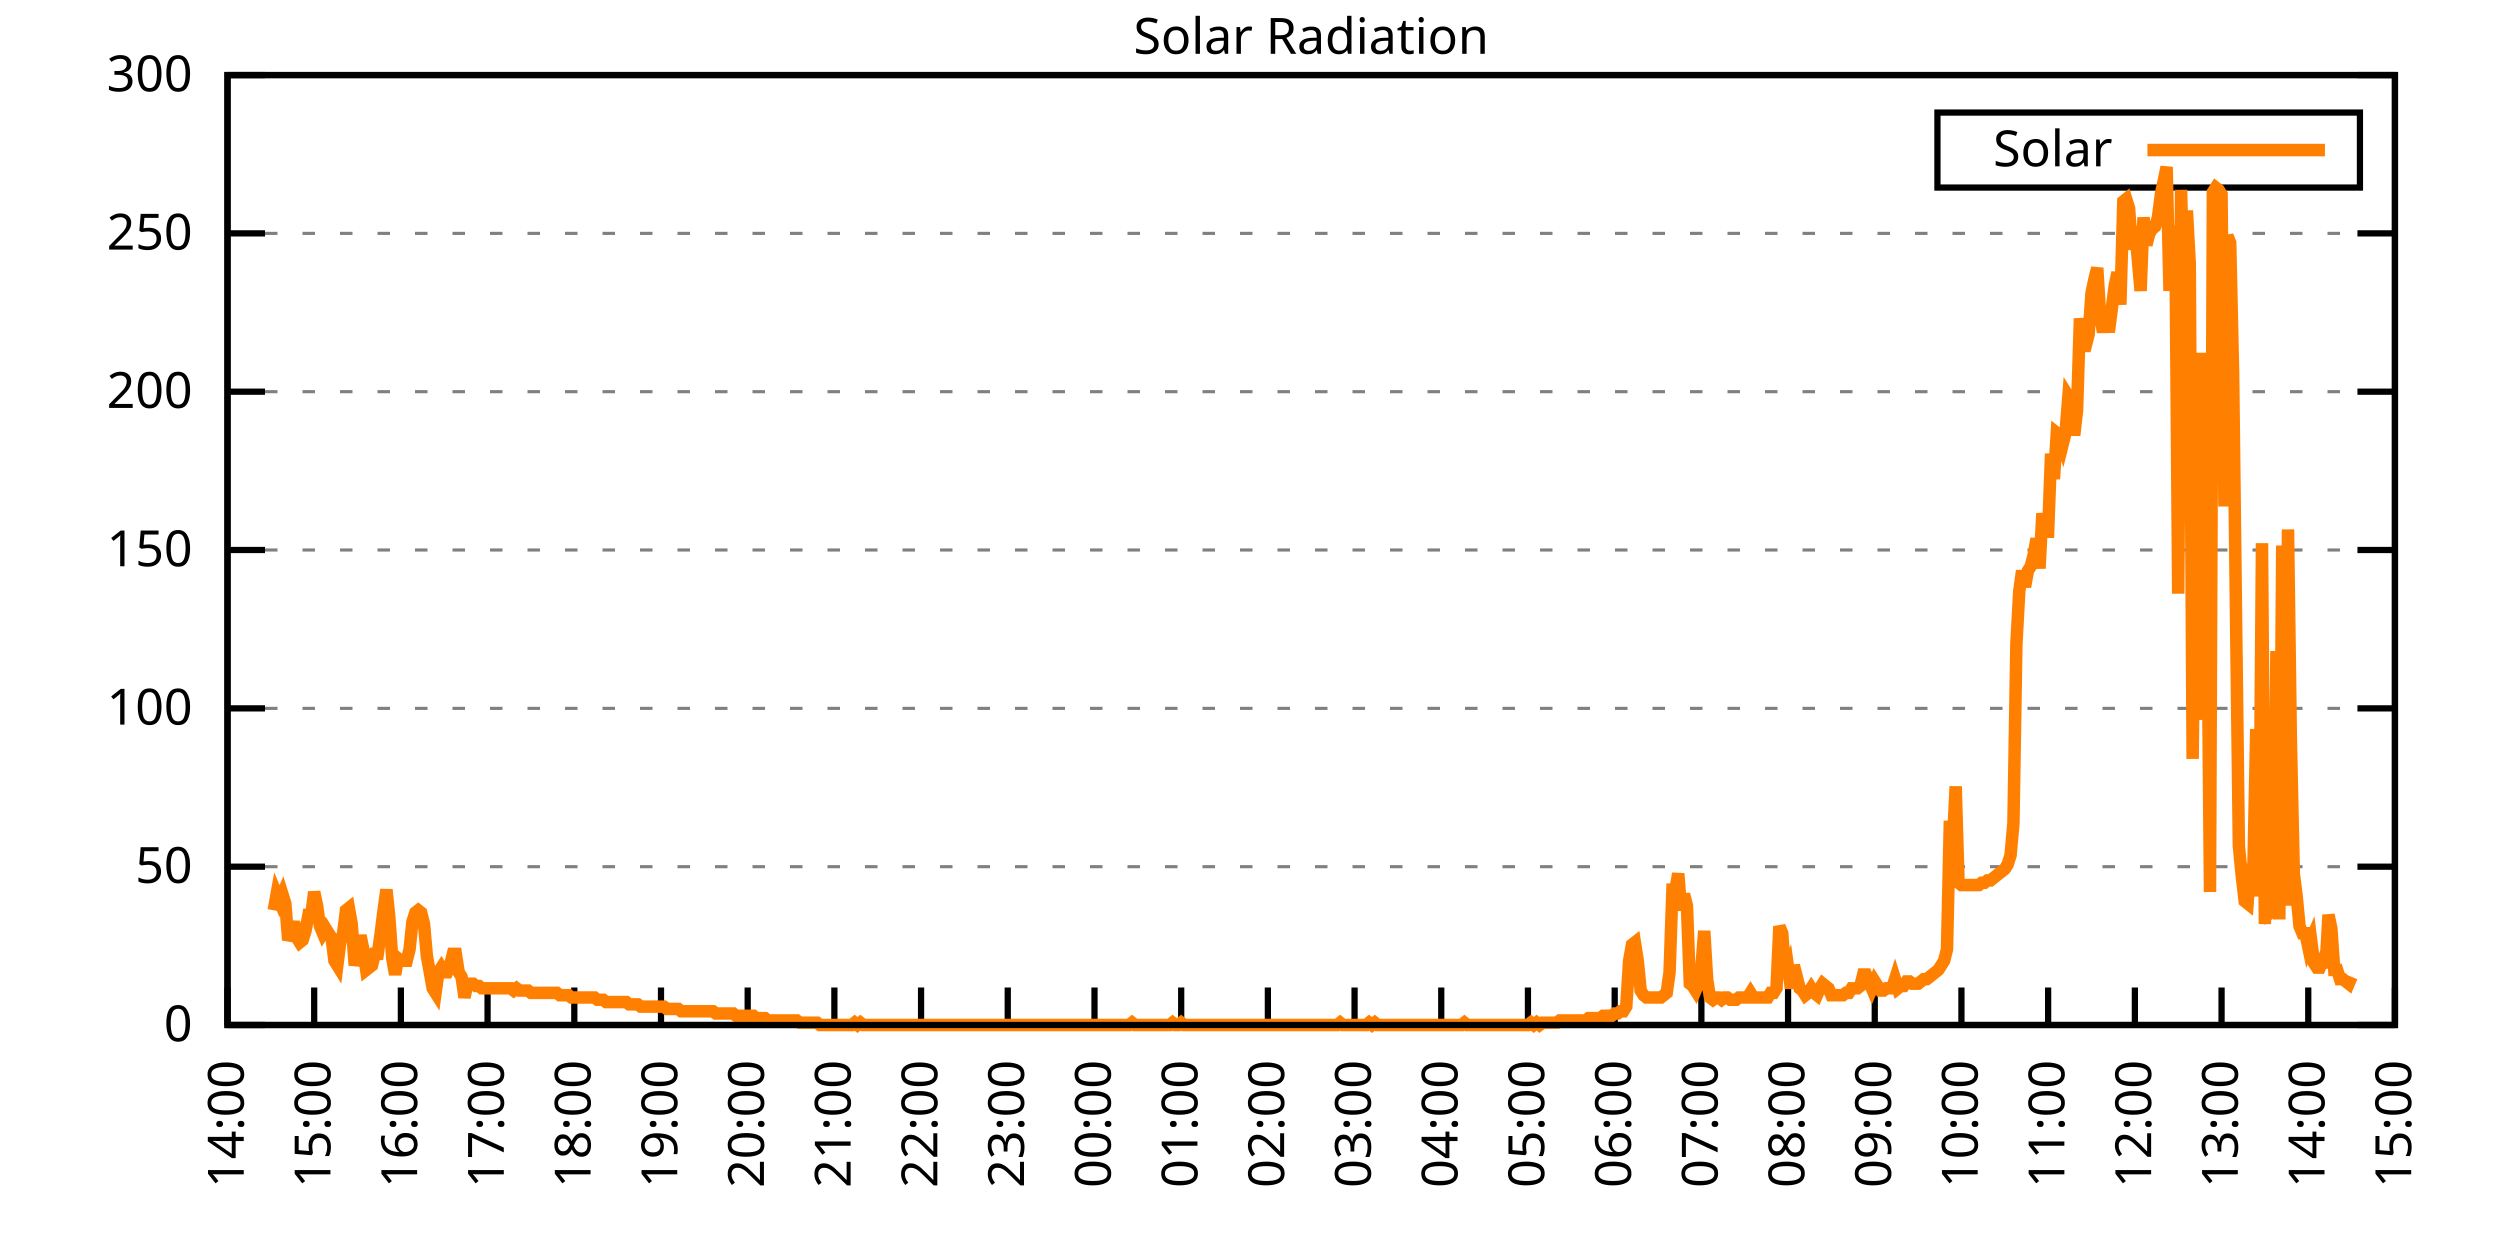
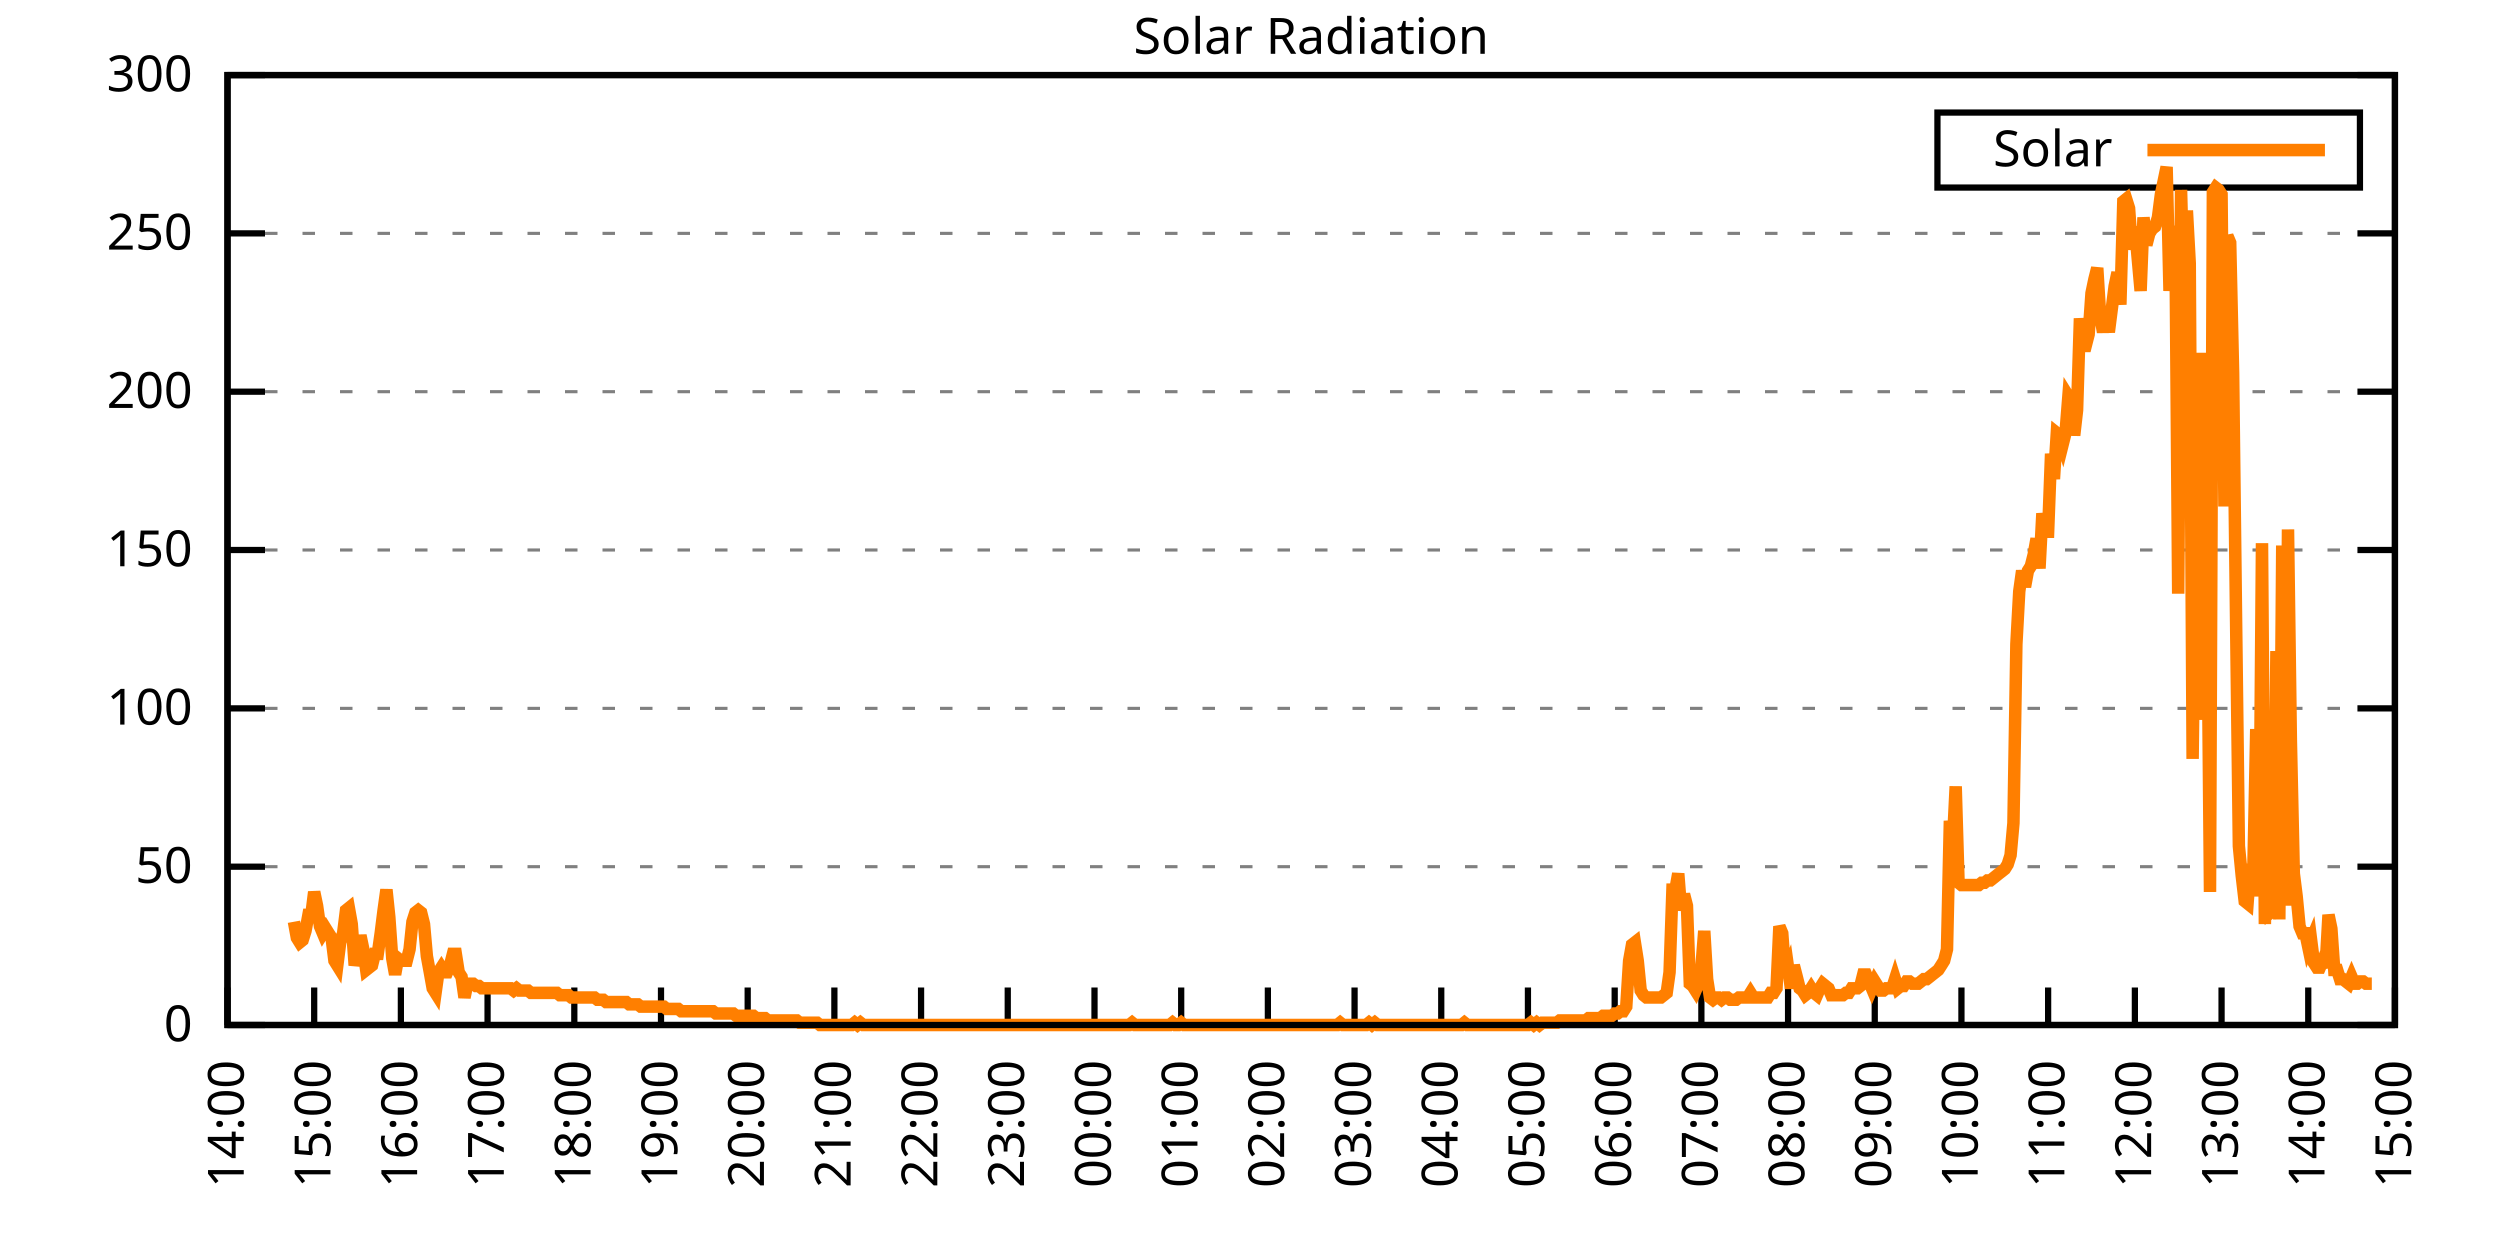
<svg xmlns="http://www.w3.org/2000/svg" xmlns:xlink="http://www.w3.org/1999/xlink" width="400" height="200" viewBox="0 0 400 200">
  <g id="gnuplot_canvas">
    <rect x="0" y="0" width="400" height="200" fill="none" />
    <defs>
      <circle id="gpDot" r="0.5" stroke-width="0.5" stroke="currentColor" />
      <path id="gpPt0" stroke-width="0.333" stroke="currentColor" d="M-1,0 h2 M0,-1 v2" />
      <path id="gpPt1" stroke-width="0.333" stroke="currentColor" d="M-1,-1 L1,1 M1,-1 L-1,1" />
      <path id="gpPt2" stroke-width="0.333" stroke="currentColor" d="M-1,0 L1,0 M0,-1 L0,1 M-1,-1 L1,1 M-1,1 L1,-1" />
      <rect id="gpPt3" stroke-width="0.333" stroke="currentColor" x="-1" y="-1" width="2" height="2" />
      <rect id="gpPt4" stroke-width="0.333" stroke="currentColor" fill="currentColor" x="-1" y="-1" width="2" height="2" />
      <circle id="gpPt5" stroke-width="0.333" stroke="currentColor" cx="0" cy="0" r="1" />
      <use xlink:href="#gpPt5" id="gpPt6" fill="currentColor" stroke="none" />
      <path id="gpPt7" stroke-width="0.333" stroke="currentColor" d="M0,-1.33 L-1.33,0.67 L1.33,0.67 z" />
      <use xlink:href="#gpPt7" id="gpPt8" fill="currentColor" stroke="none" />
      <use xlink:href="#gpPt7" id="gpPt9" stroke="currentColor" transform="rotate(180)" />
      <use xlink:href="#gpPt9" id="gpPt10" fill="currentColor" stroke="none" />
      <use xlink:href="#gpPt3" id="gpPt11" stroke="currentColor" transform="rotate(45)" />
      <use xlink:href="#gpPt11" id="gpPt12" fill="currentColor" stroke="none" />
      <path id="gpPt13" stroke-width="0.333" stroke="currentColor" d="M0,1.330 L1.265,0.411 L0.782,-1.067 L-0.782,-1.076 L-1.265,0.411 z" />
      <use xlink:href="#gpPt13" id="gpPt14" fill="currentColor" stroke="none" />
      <filter id="textbox" filterUnits="objectBoundingBox" x="0" y="0" height="1" width="1">
        <feFlood flood-color="white" flood-opacity="1" result="bgnd" />
        <feComposite in="SourceGraphic" in2="bgnd" operator="atop" />
      </filter>
      <filter id="greybox" filterUnits="objectBoundingBox" x="0" y="0" height="1" width="1">
        <feFlood flood-color="lightgrey" flood-opacity="1" result="grey" />
        <feComposite in="SourceGraphic" in2="grey" operator="atop" />
      </filter>
    </defs>
    <g fill="none" color="white" stroke="currentColor" stroke-width="1.00" stroke-linecap="butt" stroke-linejoin="miter">
</g>
    <g fill="none" color="black" stroke="currentColor" stroke-width="1.00" stroke-linecap="butt" stroke-linejoin="miter">
      <g stroke="none" shape-rendering="crispEdges">
        <polygon fill="rgb(255, 255, 255)" points="36.40,164.00 383.18,164.00 383.18,12.02 36.40,12.02 " />
      </g>
    </g>
    <g fill="none" color="black" stroke="currentColor" stroke-width="1.00" stroke-linecap="butt" stroke-linejoin="miter">
</g>
    <g fill="none" color="black" stroke="black" stroke-width="0.50" stroke-linecap="butt" stroke-linejoin="miter">
</g>
    <g fill="none" color="gray" stroke="currentColor" stroke-width="0.50" stroke-linecap="butt" stroke-linejoin="miter">
      <path stroke="gray" stroke-dasharray="2,4" class="gridline" d="M36.40,164.00 L383.19,164.00  " />
    </g>
    <g fill="none" color="gray" stroke="gray" stroke-width="1.00" stroke-linecap="butt" stroke-linejoin="miter">
</g>
    <g fill="none" color="black" stroke="currentColor" stroke-width="1.00" stroke-linecap="butt" stroke-linejoin="miter">
      <path stroke="black" d="M36.40,164.00 L42.40,164.00 M383.19,164.00 L377.19,164.00  " />
      <g transform="translate(30.80,166.60)" stroke="none" fill="black" font-family="Sans" font-size="8.00" text-anchor="end">
        <text>
          <tspan font-family="Sans"> 0</tspan>
        </text>
      </g>
    </g>
    <g fill="none" color="black" stroke="currentColor" stroke-width="1.00" stroke-linecap="butt" stroke-linejoin="miter">
</g>
    <g fill="none" color="black" stroke="black" stroke-width="0.50" stroke-linecap="butt" stroke-linejoin="miter">
</g>
    <g fill="none" color="gray" stroke="currentColor" stroke-width="0.50" stroke-linecap="butt" stroke-linejoin="miter">
      <path stroke="gray" stroke-dasharray="2,4" class="gridline" d="M36.40,138.67 L383.19,138.67  " />
    </g>
    <g fill="none" color="gray" stroke="gray" stroke-width="1.00" stroke-linecap="butt" stroke-linejoin="miter">
</g>
    <g fill="none" color="black" stroke="currentColor" stroke-width="1.00" stroke-linecap="butt" stroke-linejoin="miter">
      <path stroke="black" d="M36.40,138.67 L42.40,138.67 M383.19,138.67 L377.19,138.67  " />
      <g transform="translate(30.80,141.27)" stroke="none" fill="black" font-family="Sans" font-size="8.00" text-anchor="end">
        <text>
          <tspan font-family="Sans"> 50</tspan>
        </text>
      </g>
    </g>
    <g fill="none" color="black" stroke="currentColor" stroke-width="1.00" stroke-linecap="butt" stroke-linejoin="miter">
</g>
    <g fill="none" color="black" stroke="black" stroke-width="0.50" stroke-linecap="butt" stroke-linejoin="miter">
</g>
    <g fill="none" color="gray" stroke="currentColor" stroke-width="0.50" stroke-linecap="butt" stroke-linejoin="miter">
      <path stroke="gray" stroke-dasharray="2,4" class="gridline" d="M36.40,113.34 L383.19,113.34  " />
    </g>
    <g fill="none" color="gray" stroke="gray" stroke-width="1.00" stroke-linecap="butt" stroke-linejoin="miter">
</g>
    <g fill="none" color="black" stroke="currentColor" stroke-width="1.00" stroke-linecap="butt" stroke-linejoin="miter">
      <path stroke="black" d="M36.40,113.34 L42.40,113.34 M383.19,113.34 L377.19,113.34  " />
      <g transform="translate(30.80,115.94)" stroke="none" fill="black" font-family="Sans" font-size="8.00" text-anchor="end">
        <text>
          <tspan font-family="Sans"> 100</tspan>
        </text>
      </g>
    </g>
    <g fill="none" color="black" stroke="currentColor" stroke-width="1.00" stroke-linecap="butt" stroke-linejoin="miter">
</g>
    <g fill="none" color="black" stroke="black" stroke-width="0.50" stroke-linecap="butt" stroke-linejoin="miter">
</g>
    <g fill="none" color="gray" stroke="currentColor" stroke-width="0.50" stroke-linecap="butt" stroke-linejoin="miter">
      <path stroke="gray" stroke-dasharray="2,4" class="gridline" d="M36.40,88.00 L383.19,88.00  " />
    </g>
    <g fill="none" color="gray" stroke="gray" stroke-width="1.00" stroke-linecap="butt" stroke-linejoin="miter">
</g>
    <g fill="none" color="black" stroke="currentColor" stroke-width="1.00" stroke-linecap="butt" stroke-linejoin="miter">
      <path stroke="black" d="M36.40,88.00 L42.40,88.00 M383.19,88.00 L377.19,88.00  " />
      <g transform="translate(30.80,90.60)" stroke="none" fill="black" font-family="Sans" font-size="8.00" text-anchor="end">
        <text>
          <tspan font-family="Sans"> 150</tspan>
        </text>
      </g>
    </g>
    <g fill="none" color="black" stroke="currentColor" stroke-width="1.00" stroke-linecap="butt" stroke-linejoin="miter">
</g>
    <g fill="none" color="black" stroke="black" stroke-width="0.50" stroke-linecap="butt" stroke-linejoin="miter">
</g>
    <g fill="none" color="gray" stroke="currentColor" stroke-width="0.50" stroke-linecap="butt" stroke-linejoin="miter">
      <path stroke="gray" stroke-dasharray="2,4" class="gridline" d="M36.40,62.67 L383.19,62.67  " />
    </g>
    <g fill="none" color="gray" stroke="gray" stroke-width="1.00" stroke-linecap="butt" stroke-linejoin="miter">
</g>
    <g fill="none" color="black" stroke="currentColor" stroke-width="1.00" stroke-linecap="butt" stroke-linejoin="miter">
      <path stroke="black" d="M36.40,62.67 L42.40,62.67 M383.19,62.67 L377.19,62.67  " />
      <g transform="translate(30.80,65.27)" stroke="none" fill="black" font-family="Sans" font-size="8.00" text-anchor="end">
        <text>
          <tspan font-family="Sans"> 200</tspan>
        </text>
      </g>
    </g>
    <g fill="none" color="black" stroke="currentColor" stroke-width="1.00" stroke-linecap="butt" stroke-linejoin="miter">
</g>
    <g fill="none" color="black" stroke="black" stroke-width="0.50" stroke-linecap="butt" stroke-linejoin="miter">
</g>
    <g fill="none" color="gray" stroke="currentColor" stroke-width="0.50" stroke-linecap="butt" stroke-linejoin="miter">
      <path stroke="gray" stroke-dasharray="2,4" class="gridline" d="M36.40,37.34 L383.19,37.34  " />
    </g>
    <g fill="none" color="gray" stroke="gray" stroke-width="1.00" stroke-linecap="butt" stroke-linejoin="miter">
</g>
    <g fill="none" color="black" stroke="currentColor" stroke-width="1.00" stroke-linecap="butt" stroke-linejoin="miter">
      <path stroke="black" d="M36.40,37.34 L42.40,37.34 M383.19,37.34 L377.19,37.34  " />
      <g transform="translate(30.80,39.94)" stroke="none" fill="black" font-family="Sans" font-size="8.00" text-anchor="end">
        <text>
          <tspan font-family="Sans"> 250</tspan>
        </text>
      </g>
    </g>
    <g fill="none" color="black" stroke="currentColor" stroke-width="1.00" stroke-linecap="butt" stroke-linejoin="miter">
</g>
    <g fill="none" color="black" stroke="black" stroke-width="0.50" stroke-linecap="butt" stroke-linejoin="miter">
</g>
    <g fill="none" color="gray" stroke="currentColor" stroke-width="0.50" stroke-linecap="butt" stroke-linejoin="miter">
      <path stroke="gray" stroke-dasharray="2,4" class="gridline" d="M36.40,12.01 L383.19,12.01  " />
    </g>
    <g fill="none" color="gray" stroke="gray" stroke-width="1.00" stroke-linecap="butt" stroke-linejoin="miter">
</g>
    <g fill="none" color="black" stroke="currentColor" stroke-width="1.00" stroke-linecap="butt" stroke-linejoin="miter">
      <path stroke="black" d="M36.40,12.01 L42.40,12.01 M383.19,12.01 L377.19,12.01  " />
      <g transform="translate(30.80,14.61)" stroke="none" fill="black" font-family="Sans" font-size="8.00" text-anchor="end">
        <text>
          <tspan font-family="Sans"> 300</tspan>
        </text>
      </g>
    </g>
    <g fill="none" color="black" stroke="currentColor" stroke-width="1.00" stroke-linecap="butt" stroke-linejoin="miter">
      <path stroke="black" d="M36.40,164.00 L36.40,158.00  " />
      <g transform="translate(39.00,169.60) rotate(270.00)" stroke="none" fill="black" font-family="Sans" font-size="8.00" text-anchor="end">
        <text>
          <tspan font-family="Sans">14:00</tspan>
        </text>
      </g>
    </g>
    <g fill="none" color="black" stroke="currentColor" stroke-width="1.00" stroke-linecap="butt" stroke-linejoin="miter">
      <path stroke="black" d="M50.27,164.00 L50.27,158.00  " />
      <g transform="translate(52.87,169.60) rotate(270.00)" stroke="none" fill="black" font-family="Sans" font-size="8.00" text-anchor="end">
        <text>
          <tspan font-family="Sans">15:00</tspan>
        </text>
      </g>
    </g>
    <g fill="none" color="black" stroke="currentColor" stroke-width="1.00" stroke-linecap="butt" stroke-linejoin="miter">
      <path stroke="black" d="M64.14,164.00 L64.14,158.00  " />
      <g transform="translate(66.74,169.60) rotate(270.00)" stroke="none" fill="black" font-family="Sans" font-size="8.00" text-anchor="end">
        <text>
          <tspan font-family="Sans">16:00</tspan>
        </text>
      </g>
    </g>
    <g fill="none" color="black" stroke="currentColor" stroke-width="1.00" stroke-linecap="butt" stroke-linejoin="miter">
      <path stroke="black" d="M78.01,164.00 L78.01,158.00  " />
      <g transform="translate(80.61,169.60) rotate(270.00)" stroke="none" fill="black" font-family="Sans" font-size="8.00" text-anchor="end">
        <text>
          <tspan font-family="Sans">17:00</tspan>
        </text>
      </g>
    </g>
    <g fill="none" color="black" stroke="currentColor" stroke-width="1.00" stroke-linecap="butt" stroke-linejoin="miter">
      <path stroke="black" d="M91.89,164.00 L91.89,158.00  " />
      <g transform="translate(94.49,169.60) rotate(270.00)" stroke="none" fill="black" font-family="Sans" font-size="8.00" text-anchor="end">
        <text>
          <tspan font-family="Sans">18:00</tspan>
        </text>
      </g>
    </g>
    <g fill="none" color="black" stroke="currentColor" stroke-width="1.00" stroke-linecap="butt" stroke-linejoin="miter">
      <path stroke="black" d="M105.76,164.00 L105.76,158.00  " />
      <g transform="translate(108.36,169.60) rotate(270.00)" stroke="none" fill="black" font-family="Sans" font-size="8.00" text-anchor="end">
        <text>
          <tspan font-family="Sans">19:00</tspan>
        </text>
      </g>
    </g>
    <g fill="none" color="black" stroke="currentColor" stroke-width="1.00" stroke-linecap="butt" stroke-linejoin="miter">
      <path stroke="black" d="M119.63,164.00 L119.63,158.00  " />
      <g transform="translate(122.23,169.60) rotate(270.00)" stroke="none" fill="black" font-family="Sans" font-size="8.00" text-anchor="end">
        <text>
          <tspan font-family="Sans">20:00</tspan>
        </text>
      </g>
    </g>
    <g fill="none" color="black" stroke="currentColor" stroke-width="1.00" stroke-linecap="butt" stroke-linejoin="miter">
      <path stroke="black" d="M133.50,164.00 L133.50,158.00  " />
      <g transform="translate(136.10,169.60) rotate(270.00)" stroke="none" fill="black" font-family="Sans" font-size="8.00" text-anchor="end">
        <text>
          <tspan font-family="Sans">21:00</tspan>
        </text>
      </g>
    </g>
    <g fill="none" color="black" stroke="currentColor" stroke-width="1.00" stroke-linecap="butt" stroke-linejoin="miter">
      <path stroke="black" d="M147.37,164.00 L147.37,158.00  " />
      <g transform="translate(149.97,169.60) rotate(270.00)" stroke="none" fill="black" font-family="Sans" font-size="8.00" text-anchor="end">
        <text>
          <tspan font-family="Sans">22:00</tspan>
        </text>
      </g>
    </g>
    <g fill="none" color="black" stroke="currentColor" stroke-width="1.00" stroke-linecap="butt" stroke-linejoin="miter">
      <path stroke="black" d="M161.24,164.00 L161.24,158.00  " />
      <g transform="translate(163.84,169.60) rotate(270.00)" stroke="none" fill="black" font-family="Sans" font-size="8.00" text-anchor="end">
        <text>
          <tspan font-family="Sans">23:00</tspan>
        </text>
      </g>
    </g>
    <g fill="none" color="black" stroke="currentColor" stroke-width="1.00" stroke-linecap="butt" stroke-linejoin="miter">
      <path stroke="black" d="M175.12,164.00 L175.12,158.00  " />
      <g transform="translate(177.72,169.60) rotate(270.00)" stroke="none" fill="black" font-family="Sans" font-size="8.00" text-anchor="end">
        <text>
          <tspan font-family="Sans">00:00</tspan>
        </text>
      </g>
    </g>
    <g fill="none" color="black" stroke="currentColor" stroke-width="1.00" stroke-linecap="butt" stroke-linejoin="miter">
      <path stroke="black" d="M188.99,164.00 L188.99,158.00  " />
      <g transform="translate(191.59,169.60) rotate(270.00)" stroke="none" fill="black" font-family="Sans" font-size="8.00" text-anchor="end">
        <text>
          <tspan font-family="Sans">01:00</tspan>
        </text>
      </g>
    </g>
    <g fill="none" color="black" stroke="currentColor" stroke-width="1.00" stroke-linecap="butt" stroke-linejoin="miter">
      <path stroke="black" d="M202.86,164.00 L202.86,158.00  " />
      <g transform="translate(205.46,169.60) rotate(270.00)" stroke="none" fill="black" font-family="Sans" font-size="8.00" text-anchor="end">
        <text>
          <tspan font-family="Sans">02:00</tspan>
        </text>
      </g>
    </g>
    <g fill="none" color="black" stroke="currentColor" stroke-width="1.00" stroke-linecap="butt" stroke-linejoin="miter">
      <path stroke="black" d="M216.73,164.00 L216.73,158.00  " />
      <g transform="translate(219.33,169.60) rotate(270.00)" stroke="none" fill="black" font-family="Sans" font-size="8.00" text-anchor="end">
        <text>
          <tspan font-family="Sans">03:00</tspan>
        </text>
      </g>
    </g>
    <g fill="none" color="black" stroke="currentColor" stroke-width="1.00" stroke-linecap="butt" stroke-linejoin="miter">
      <path stroke="black" d="M230.60,164.00 L230.60,158.00  " />
      <g transform="translate(233.20,169.60) rotate(270.00)" stroke="none" fill="black" font-family="Sans" font-size="8.00" text-anchor="end">
        <text>
          <tspan font-family="Sans">04:00</tspan>
        </text>
      </g>
    </g>
    <g fill="none" color="black" stroke="currentColor" stroke-width="1.00" stroke-linecap="butt" stroke-linejoin="miter">
      <path stroke="black" d="M244.47,164.00 L244.47,158.00  " />
      <g transform="translate(247.07,169.60) rotate(270.00)" stroke="none" fill="black" font-family="Sans" font-size="8.00" text-anchor="end">
        <text>
          <tspan font-family="Sans">05:00</tspan>
        </text>
      </g>
    </g>
    <g fill="none" color="black" stroke="currentColor" stroke-width="1.00" stroke-linecap="butt" stroke-linejoin="miter">
      <path stroke="black" d="M258.35,164.00 L258.35,158.00  " />
      <g transform="translate(260.95,169.60) rotate(270.00)" stroke="none" fill="black" font-family="Sans" font-size="8.00" text-anchor="end">
        <text>
          <tspan font-family="Sans">06:00</tspan>
        </text>
      </g>
    </g>
    <g fill="none" color="black" stroke="currentColor" stroke-width="1.00" stroke-linecap="butt" stroke-linejoin="miter">
      <path stroke="black" d="M272.22,164.00 L272.22,158.00  " />
      <g transform="translate(274.82,169.60) rotate(270.00)" stroke="none" fill="black" font-family="Sans" font-size="8.00" text-anchor="end">
        <text>
          <tspan font-family="Sans">07:00</tspan>
        </text>
      </g>
    </g>
    <g fill="none" color="black" stroke="currentColor" stroke-width="1.00" stroke-linecap="butt" stroke-linejoin="miter">
      <path stroke="black" d="M286.09,164.00 L286.09,158.00  " />
      <g transform="translate(288.69,169.60) rotate(270.00)" stroke="none" fill="black" font-family="Sans" font-size="8.00" text-anchor="end">
        <text>
          <tspan font-family="Sans">08:00</tspan>
        </text>
      </g>
    </g>
    <g fill="none" color="black" stroke="currentColor" stroke-width="1.00" stroke-linecap="butt" stroke-linejoin="miter">
      <path stroke="black" d="M299.96,164.00 L299.96,158.00  " />
      <g transform="translate(302.56,169.60) rotate(270.00)" stroke="none" fill="black" font-family="Sans" font-size="8.00" text-anchor="end">
        <text>
          <tspan font-family="Sans">09:00</tspan>
        </text>
      </g>
    </g>
    <g fill="none" color="black" stroke="currentColor" stroke-width="1.00" stroke-linecap="butt" stroke-linejoin="miter">
      <path stroke="black" d="M313.83,164.00 L313.83,158.00  " />
      <g transform="translate(316.43,169.60) rotate(270.00)" stroke="none" fill="black" font-family="Sans" font-size="8.00" text-anchor="end">
        <text>
          <tspan font-family="Sans">10:00</tspan>
        </text>
      </g>
    </g>
    <g fill="none" color="black" stroke="currentColor" stroke-width="1.00" stroke-linecap="butt" stroke-linejoin="miter">
      <path stroke="black" d="M327.70,164.00 L327.70,158.00  " />
      <g transform="translate(330.30,169.60) rotate(270.00)" stroke="none" fill="black" font-family="Sans" font-size="8.00" text-anchor="end">
        <text>
          <tspan font-family="Sans">11:00</tspan>
        </text>
      </g>
    </g>
    <g fill="none" color="black" stroke="currentColor" stroke-width="1.00" stroke-linecap="butt" stroke-linejoin="miter">
      <path stroke="black" d="M341.58,164.00 L341.58,158.00  " />
      <g transform="translate(344.18,169.60) rotate(270.00)" stroke="none" fill="black" font-family="Sans" font-size="8.00" text-anchor="end">
        <text>
          <tspan font-family="Sans">12:00</tspan>
        </text>
      </g>
    </g>
    <g fill="none" color="black" stroke="currentColor" stroke-width="1.00" stroke-linecap="butt" stroke-linejoin="miter">
      <path stroke="black" d="M355.45,164.00 L355.45,158.00  " />
      <g transform="translate(358.05,169.60) rotate(270.00)" stroke="none" fill="black" font-family="Sans" font-size="8.00" text-anchor="end">
        <text>
          <tspan font-family="Sans">13:00</tspan>
        </text>
      </g>
    </g>
    <g fill="none" color="black" stroke="currentColor" stroke-width="1.00" stroke-linecap="butt" stroke-linejoin="miter">
      <path stroke="black" d="M369.32,164.00 L369.32,158.00  " />
      <g transform="translate(371.92,169.60) rotate(270.00)" stroke="none" fill="black" font-family="Sans" font-size="8.00" text-anchor="end">
        <text>
          <tspan font-family="Sans">14:00</tspan>
        </text>
      </g>
    </g>
    <g fill="none" color="black" stroke="currentColor" stroke-width="1.00" stroke-linecap="butt" stroke-linejoin="miter">
      <path stroke="black" d="M383.19,164.00 L383.19,158.00  " />
      <g transform="translate(385.79,169.60) rotate(270.00)" stroke="none" fill="black" font-family="Sans" font-size="8.00" text-anchor="end">
        <text>
          <tspan font-family="Sans">15:00</tspan>
        </text>
      </g>
    </g>
    <g fill="none" color="black" stroke="currentColor" stroke-width="1.00" stroke-linecap="butt" stroke-linejoin="miter">
</g>
    <g fill="none" color="black" stroke="currentColor" stroke-width="1.00" stroke-linecap="butt" stroke-linejoin="miter">
      <path stroke="black" d="M36.40,12.01 L36.40,164.00 L383.19,164.00 L383.19,12.01 L36.40,12.01 Z  " />
    </g>
    <g fill="none" color="black" stroke="currentColor" stroke-width="1.00" stroke-linecap="butt" stroke-linejoin="miter">
</g>
    <g fill="none" color="black" stroke="currentColor" stroke-width="1.00" stroke-linecap="butt" stroke-linejoin="miter">
      <path stroke="black" d="M309.99,30.01 L309.99,18.01 L377.59,18.01 L377.59,30.01 L309.99,30.01 Z  " />
    </g>
    <g id="Solar_Radiation_plot_1">
      <g fill="none" color="white" stroke="black" stroke-width="2.00" stroke-linecap="butt" stroke-linejoin="miter">
</g>
      <g fill="none" color="black" stroke="currentColor" stroke-width="2.00" stroke-linecap="butt" stroke-linejoin="miter">
        <g transform="translate(337.99,26.61)" stroke="none" fill="black" font-family="Sans" font-size="8.00" text-anchor="end">
          <text>
            <tspan font-family="Sans">Solar</tspan>
          </text>
        </g>
      </g>
      <g fill="none" color="black" stroke="currentColor" stroke-width="2.00" stroke-linecap="butt" stroke-linejoin="miter">
-         <path stroke="rgb(255, 127,   0)" d="M343.59,24.01 L371.99,24.01 M43.80,145.65 L44.26,143.08 L44.72,144.18 L45.19,143.08 L45.65,144.55 L46.11,150.42   L46.57,149.32 L47.03,147.48 L47.50,150.05 L47.96,150.79 L48.42,150.42 L48.88,148.95 L49.35,146.38 L49.81,146.38   L50.27,142.71 L50.73,144.91 L51.20,148.22 L51.66,149.32 L52.12,148.58 L52.58,149.32 L53.05,150.05 L53.51,153.72   L53.97,154.46 L54.43,150.79 L54.90,149.32 L55.36,145.65 L55.82,145.28 L56.28,147.85 L56.75,154.46 L57.21,152.62   L57.67,149.68 L58.13,151.89 L58.59,155.19 L59.06,154.82 L59.52,154.46 L59.98,152.62 L60.44,152.62 L60.91,149.32   L61.37,145.65 L61.83,142.34 L62.29,146.75 L62.76,153.35 L63.22,155.92 L63.68,153.35 L64.14,153.72 L64.61,153.72   L65.07,153.72 L65.53,151.89 L65.99,147.48 L66.46,146.01 L66.92,145.65 L67.38,146.01 L67.84,147.85 L68.30,152.99   L68.77,155.56 L69.23,158.13 L69.69,158.86 L70.15,155.56 L70.62,154.82 L71.08,155.56 L71.54,155.56 L72.00,154.46   L72.47,152.62 L72.93,152.62 L73.39,155.56 L73.85,156.29 L74.32,159.60 L74.78,157.39 L75.24,157.39 L75.70,157.39   L76.17,157.76 L76.63,157.76 L77.09,158.13 L77.55,158.13 L78.01,158.13 L78.48,158.13 L78.94,158.13 L79.40,158.13   L79.86,158.13 L80.33,158.13 L80.79,158.13 L81.25,158.13 L81.71,158.13 L82.18,158.49 L82.64,158.13 L83.10,158.49   L83.56,158.49 L84.03,158.49 L84.49,158.49 L84.95,158.86 L85.41,158.86 L85.88,158.86 L86.34,158.86 L86.80,158.86   L87.26,158.86 L87.72,158.86 L88.19,158.86 L88.65,158.86 L89.11,158.86 L89.57,159.23 L90.04,159.23 L90.50,159.23   L90.96,159.23 L91.42,159.60 L91.89,159.60 L92.35,159.60 L92.81,159.60 L93.27,159.60 L93.74,159.60 L94.20,159.60   L94.66,159.60 L95.12,159.60 L95.59,159.96 L96.05,159.96 L96.51,159.96 L96.97,160.33 L97.44,160.33 L97.90,160.33   L98.36,160.33 L98.82,160.33 L99.28,160.33 L99.75,160.33 L100.21,160.33 L100.67,160.70 L101.13,160.70 L101.60,160.70   L102.06,160.70 L102.52,161.06 L102.98,161.06 L103.45,161.06 L103.91,161.06 L104.37,161.06 L104.83,161.06 L105.30,161.06   L105.76,161.06 L106.22,161.06 L106.68,161.43 L107.15,161.43 L107.61,161.43 L108.07,161.43 L108.53,161.43 L108.99,161.80   L109.46,161.80 L109.92,161.80 L110.38,161.80 L110.84,161.80 L111.31,161.80 L111.77,161.80 L112.23,161.80 L112.69,161.80   L113.16,161.80 L113.62,161.80 L114.08,161.80 L114.54,162.16 L115.01,162.16 L115.47,162.16 L115.93,162.16 L116.39,162.16   L116.86,162.16 L117.32,162.16 L117.78,162.53 L118.24,162.53 L118.70,162.53 L119.17,162.53 L119.63,162.53 L120.09,162.53   L120.55,162.53 L121.02,162.90 L121.48,162.90 L121.94,162.90 L122.40,162.90 L122.87,163.27 L123.33,163.27 L123.79,163.27   L124.25,163.27 L124.72,163.27 L125.18,163.27 L125.64,163.27 L126.10,163.27 L126.57,163.27 L127.03,163.27 L127.49,163.27   L127.95,163.63 L128.41,163.63 L128.88,163.63 L129.34,163.63 L129.80,163.63 L130.26,163.63 L130.73,163.63 L131.19,164.00   L131.65,164.00 L132.11,164.00 L132.58,164.00 L133.04,164.00 L133.50,164.00 L133.96,164.00 L134.43,164.00 L134.89,164.00   L135.35,164.00 L135.81,164.00 L136.28,164.00 L136.74,163.63 L137.20,164.00 L137.66,163.63 L138.13,164.00 L138.59,164.00   L139.05,164.00 L139.51,164.00 L139.97,164.00 L140.44,164.00 L140.90,164.00 L141.36,164.00 L141.82,164.00 L142.29,164.00   L142.75,164.00 L143.21,164.00 L143.67,164.00 L144.14,164.00 L144.60,164.00 L145.06,164.00 L145.52,164.00 L145.99,164.00   L146.45,164.00 L146.91,164.00 L147.37,164.00 L147.84,164.00 L148.30,164.00 L148.76,164.00 L149.22,164.00 L149.68,164.00   L150.15,164.00 L150.61,164.00 L151.07,164.00 L151.53,164.00 L152.00,164.00 L152.46,164.00 L152.92,164.00 L153.38,164.00   L153.62,164.00 L154.31,164.00 L154.77,164.00 L155.23,164.00 L155.70,164.00 L156.16,164.00 L156.62,164.00 L157.08,164.00   L157.55,164.00 L158.01,164.00 L158.47,164.00 L158.93,164.00 L159.39,164.00 L159.86,164.00 L160.32,164.00 L160.78,164.00   L161.24,164.00 L161.71,164.00 L162.17,164.00 L162.63,164.00 L163.09,164.00 L163.56,164.00 L164.02,164.00 L164.48,164.00   L164.94,164.00 L165.41,164.00 L165.87,164.00 L166.33,164.00 L166.79,164.00 L167.26,164.00 L167.72,164.00 L168.18,164.00   L168.64,164.00 L169.10,164.00 L169.57,164.00 L170.03,164.00 L170.49,164.00 L170.95,164.00 L171.42,164.00 L171.88,164.00   L172.34,164.00 L172.80,164.00 L173.27,164.00 L173.73,164.00 L174.19,164.00 L174.65,164.00 L175.12,164.00 L175.58,164.00   L176.04,164.00 L176.50,164.00 L176.97,164.00 L177.43,164.00 L177.89,164.00 L178.35,164.00 L178.82,164.00 L179.28,164.00   L179.74,164.00 L180.20,164.00 L180.66,164.00 L181.13,163.63 L181.59,164.00 L182.05,164.00 L182.51,164.00 L182.98,164.00   L183.44,164.00 L183.90,164.00 L184.36,164.00 L184.83,164.00 L185.29,164.00 L185.75,164.00 L186.21,164.00 L186.68,164.00   L187.14,164.00 L187.60,163.63 L188.06,164.00 L188.53,164.00 L188.99,163.63 L189.45,164.00 L189.91,164.00 L190.37,164.00   L190.84,164.00 L191.30,164.00 L191.76,164.00 L192.22,164.00 L192.69,164.00 L193.15,164.00 L193.61,164.00 L194.07,164.00   L194.54,164.00 L195.00,164.00 L195.46,164.00 L195.92,164.00 L196.39,164.00 L196.85,164.00 L197.31,164.00 L197.77,164.00   L198.24,164.00 L198.70,164.00 L199.16,164.00 L199.62,164.00 L200.08,164.00 L200.55,164.00 L201.01,164.00 L201.47,164.00   L201.93,164.00 L202.40,164.00 L202.86,164.00 L203.32,164.00 L203.78,164.00 L204.25,164.00 L204.71,164.00 L205.17,164.00   L205.63,164.00 L206.10,164.00 L206.56,164.00 L207.02,164.00 L207.48,164.00 L207.95,164.00 L208.41,164.00 L208.87,164.00   L209.33,164.00 L209.80,164.00 L210.26,164.00 L210.72,164.00 L211.18,164.00 L211.64,164.00 L212.11,164.00 L212.57,164.00   L213.03,164.00 L213.49,164.00 L213.96,164.00 L214.42,163.63 L214.88,164.00 L215.34,164.00 L215.81,164.00 L216.27,164.00   L216.73,164.00 L217.19,164.00 L217.66,164.00 L218.12,164.00 L218.58,164.00 L219.04,163.63 L219.51,164.00 L219.97,163.63   L220.43,164.00 L220.89,164.00 L221.35,164.00 L221.82,164.00 L222.28,164.00 L222.74,164.00 L223.20,164.00 L223.67,164.00   L224.13,164.00 L224.59,164.00 L225.05,164.00 L225.52,164.00 L225.98,164.00 L226.44,164.00 L226.90,164.00 L227.37,164.00   L227.83,164.00 L228.29,164.00 L228.75,164.00 L229.22,164.00 L229.68,164.00 L230.14,164.00 L230.60,164.00 L231.06,164.00   L231.53,164.00 L231.99,164.00 L232.45,164.00 L232.91,164.00 L233.38,164.00 L233.84,164.00 L234.30,163.63 L234.76,164.00   L235.23,164.00 L235.69,164.00 L236.15,164.00 L236.61,164.00 L237.08,164.00 L237.54,164.00 L238.00,164.00 L238.46,164.00   L238.93,164.00 L239.39,164.00 L239.85,164.00 L240.31,164.00 L240.77,164.00 L241.24,164.00 L241.70,164.00 L242.16,164.00   L242.62,164.00 L243.09,164.00 L243.55,164.00 L244.01,164.00 L244.47,164.00 L244.94,163.63 L245.40,164.00 L245.86,163.63   L246.32,164.00 L246.79,163.63 L247.25,163.63 L247.71,163.63 L248.17,163.63 L248.64,163.63 L249.10,163.63 L249.56,163.27   L250.02,163.27 L250.49,163.27 L250.95,163.27 L251.41,163.27 L251.87,163.27 L252.33,163.27 L252.80,163.27 L253.26,163.27   L253.72,163.27 L254.18,162.90 L254.65,162.90 L255.11,162.90 L255.57,162.90 L256.03,162.90 L256.50,162.53 L256.96,162.53   L257.42,162.53 L257.88,162.53 L258.35,162.16 L258.81,162.16 L259.27,161.80 L259.73,161.80 L260.20,161.06 L260.66,153.72   L261.12,151.15 L261.58,150.79 L262.04,153.72 L262.51,158.49 L262.97,159.23 L263.43,159.60 L263.89,159.60 L264.36,159.60   L264.82,159.60 L265.28,159.60 L265.74,159.60 L266.21,159.23 L266.67,158.86 L267.13,155.56 L267.59,142.34 L268.06,142.34   L268.52,139.77 L268.98,145.65 L269.44,143.08 L269.91,144.91 L270.37,157.39 L270.83,157.76 L271.29,158.49 L271.75,157.39   L272.22,154.82 L272.68,148.95 L273.14,156.66 L273.60,159.60 L274.07,159.96 L274.53,159.60 L274.99,159.60 L275.45,159.96   L275.92,159.60 L276.38,159.60 L276.84,159.96 L277.30,159.96 L277.77,159.96 L278.23,159.60 L278.69,159.60 L279.15,159.60   L279.62,159.60 L280.08,158.86 L280.54,159.60 L281.00,159.60 L281.46,159.60 L281.93,159.60 L282.39,159.60 L282.85,159.60   L283.31,158.86 L283.78,158.86 L284.24,158.13 L284.70,148.22 L285.16,149.32 L285.63,155.92 L286.09,154.82 L286.55,158.13   L287.01,154.46 L287.48,156.29 L287.94,158.13 L288.40,158.49 L288.86,159.23 L289.33,158.86 L289.79,158.13 L290.25,158.86   L290.71,159.23 L291.18,158.13 L291.64,157.39 L292.10,157.76 L292.56,158.13 L293.02,159.23 L293.49,159.23 L293.95,159.23   L294.41,159.23 L294.87,159.23 L295.34,158.86 L295.80,158.86 L296.26,158.13 L296.72,158.13 L297.19,158.13 L297.65,157.76   L298.11,155.92 L298.57,155.92 L299.04,157.03 L299.50,158.13 L299.96,157.03 L300.42,157.76 L300.89,158.49 L301.35,158.49   L301.81,158.13 L302.27,158.13 L302.73,158.13 L303.20,156.66 L303.66,158.13 L304.12,157.76 L304.58,157.76 L305.05,157.03   L305.51,157.03 L305.97,157.39 L306.43,157.39 L306.90,157.39 L307.36,157.03 L307.82,156.66 L308.28,156.66 L308.75,156.29   L309.21,155.92 L309.67,155.56 L310.13,155.19 L310.60,154.46 L311.06,153.72 L311.52,151.89 L311.98,131.33 L312.44,135.37   L312.91,125.82 L313.37,141.24 L313.83,141.61 L314.29,141.61 L314.76,141.61 L315.22,141.61 L315.68,141.61 L316.14,141.61   L316.61,141.61 L317.07,141.24 L317.53,141.24 L317.99,140.87 L318.46,140.87 L318.92,140.51 L319.38,140.14 L319.84,139.77   L320.31,139.41 L320.77,139.04 L321.23,138.30 L321.69,136.84 L322.15,131.70 L322.62,103.07 L323.08,94.62 L323.54,91.32   L324.00,93.89 L324.47,91.32 L324.93,90.59 L325.39,88.75 L325.85,86.18 L326.32,90.95 L326.78,82.14 L327.24,85.08   L327.70,85.08 L328.17,72.60 L328.63,76.64 L329.09,69.29 L329.55,69.66 L330.02,71.13 L330.48,69.29 L330.94,63.42   L331.40,64.16 L331.87,69.66 L332.33,65.62 L332.79,50.94 L333.25,55.35 L333.71,55.35 L334.18,53.51 L334.64,46.90   L335.10,44.70 L335.56,42.87 L336.03,50.57 L336.49,53.14 L336.95,50.21 L337.41,53.14 L337.88,49.47 L338.34,45.80   L338.80,43.60 L339.26,48.74 L339.73,32.22 L340.19,31.85 L340.65,33.32 L341.11,39.93 L341.58,36.26 L342.04,41.40   L342.50,46.54 L342.96,34.79 L343.42,39.19 L343.89,37.36 L344.35,36.63 L344.81,36.26 L345.27,34.79 L345.74,31.12   L346.20,28.92 L346.66,26.71 L347.12,46.54 L347.59,37.73 L348.05,36.26 L348.51,94.99 L348.97,30.38 L349.44,49.11   L349.90,33.69 L350.36,42.13 L350.82,121.42 L351.29,81.41 L351.75,81.78 L352.21,56.45 L352.67,115.18 L353.13,90.59   L353.60,142.71 L354.06,30.75 L354.52,30.02 L354.98,30.38 L355.45,31.12 L355.91,81.04 L356.37,37.73 L356.83,38.83   L357.30,59.75 L357.76,98.29 L358.22,135.37 L358.68,140.14 L359.15,144.18 L359.61,144.55 L360.07,138.30 L360.53,139.41   L361.00,116.65 L361.46,143.44 L361.92,86.91 L362.38,147.85 L362.84,121.05 L363.31,146.01 L363.77,145.65 L364.23,104.17   L364.69,147.11 L365.16,87.28 L365.62,144.91 L366.08,84.71 L366.54,118.48 L367.01,139.77 L367.47,143.44 L367.93,148.22   L368.39,149.32 L368.86,149.32 L369.32,151.52 L369.78,150.42 L370.24,154.09 L370.71,154.82 L371.17,154.82 L371.63,153.72   L372.09,154.82 L372.56,146.38 L373.02,148.58 L373.48,155.19 L373.94,155.19 L374.40,156.66 L374.87,156.66 L375.33,157.03   L375.79,157.39 L376.25,156.29  " />
+         <path stroke="rgb(255, 127,   0)" d="M343.59,24.01 L371.99,24.01 M47.03,147.48 L47.50,150.05 L47.96,150.79 L48.42,150.42 L48.88,148.95 L49.35,146.38   L49.81,146.38 L50.27,142.71 L50.73,144.91 L51.20,148.22 L51.66,149.32 L52.12,148.58 L52.58,149.32 L53.05,150.05   L53.51,153.72 L53.97,154.46 L54.43,150.79 L54.90,149.32 L55.36,145.65 L55.82,145.28 L56.28,147.85 L56.75,154.46   L57.21,152.62 L57.67,149.68 L58.13,151.89 L58.59,155.19 L59.06,154.82 L59.52,154.46 L59.98,152.62 L60.44,152.62   L60.91,149.32 L61.37,145.65 L61.83,142.34 L62.29,146.75 L62.76,153.35 L63.22,155.92 L63.68,153.35 L64.14,153.72   L64.61,153.72 L65.07,153.72 L65.53,151.89 L65.99,147.48 L66.46,146.01 L66.92,145.65 L67.38,146.01 L67.84,147.85   L68.30,152.99 L68.77,155.56 L69.23,158.13 L69.69,158.86 L70.15,155.56 L70.62,154.82 L71.08,155.56 L71.54,155.56   L72.00,154.46 L72.47,152.62 L72.93,152.62 L73.39,155.56 L73.85,156.29 L74.32,159.60 L74.78,157.39 L75.24,157.39   L75.70,157.39 L76.17,157.76 L76.63,157.76 L77.09,158.13 L77.55,158.13 L78.01,158.13 L78.48,158.13 L78.94,158.13   L79.40,158.13 L79.86,158.13 L80.33,158.13 L80.79,158.13 L81.25,158.13 L81.71,158.13 L82.18,158.49 L82.64,158.13   L83.10,158.49 L83.56,158.49 L84.03,158.49 L84.49,158.49 L84.95,158.86 L85.41,158.86 L85.88,158.86 L86.34,158.86   L86.80,158.86 L87.26,158.86 L87.72,158.86 L88.19,158.86 L88.65,158.86 L89.11,158.86 L89.57,159.23 L90.04,159.23   L90.50,159.23 L90.96,159.23 L91.42,159.60 L91.89,159.60 L92.35,159.60 L92.81,159.60 L93.27,159.60 L93.74,159.60   L94.20,159.60 L94.66,159.60 L95.12,159.60 L95.59,159.96 L96.05,159.96 L96.51,159.96 L96.97,160.33 L97.44,160.33   L97.90,160.33 L98.36,160.33 L98.82,160.33 L99.28,160.33 L99.75,160.33 L100.21,160.33 L100.67,160.70 L101.13,160.70   L101.60,160.70 L102.06,160.70 L102.52,161.06 L102.98,161.06 L103.45,161.06 L103.91,161.06 L104.37,161.06 L104.83,161.06   L105.30,161.06 L105.76,161.06 L106.22,161.06 L106.68,161.43 L107.15,161.43 L107.61,161.43 L108.07,161.43 L108.53,161.43   L108.99,161.80 L109.46,161.80 L109.92,161.80 L110.38,161.80 L110.84,161.80 L111.31,161.80 L111.77,161.80 L112.23,161.80   L112.69,161.80 L113.16,161.80 L113.62,161.80 L114.08,161.80 L114.54,162.16 L115.01,162.16 L115.47,162.16 L115.93,162.16   L116.39,162.16 L116.86,162.16 L117.32,162.16 L117.78,162.53 L118.24,162.53 L118.70,162.53 L119.17,162.53 L119.63,162.53   L120.09,162.53 L120.55,162.53 L121.02,162.90 L121.48,162.90 L121.94,162.90 L122.40,162.90 L122.87,163.27 L123.33,163.27   L123.79,163.27 L124.25,163.27 L124.72,163.27 L125.18,163.27 L125.64,163.27 L126.10,163.27 L126.57,163.27 L127.03,163.27   L127.49,163.27 L127.95,163.63 L128.41,163.63 L128.88,163.63 L129.34,163.63 L129.80,163.63 L130.26,163.63 L130.73,163.63   L131.19,164.00 L131.65,164.00 L132.11,164.00 L132.58,164.00 L133.04,164.00 L133.50,164.00 L133.96,164.00 L134.43,164.00   L134.89,164.00 L135.35,164.00 L135.81,164.00 L136.28,164.00 L136.74,163.63 L137.20,164.00 L137.66,163.63 L138.13,164.00   L138.59,164.00 L139.05,164.00 L139.51,164.00 L139.97,164.00 L140.44,164.00 L140.90,164.00 L141.36,164.00 L141.82,164.00   L142.29,164.00 L142.75,164.00 L143.21,164.00 L143.67,164.00 L144.14,164.00 L144.60,164.00 L145.06,164.00 L145.52,164.00   L145.99,164.00 L146.45,164.00 L146.91,164.00 L147.37,164.00 L147.84,164.00 L148.30,164.00 L148.76,164.00 L149.22,164.00   L149.68,164.00 L150.15,164.00 L150.61,164.00 L151.07,164.00 L151.53,164.00 L152.00,164.00 L152.46,164.00 L152.92,164.00   L153.38,164.00 L153.62,164.00 L154.31,164.00 L154.77,164.00 L155.23,164.00 L155.70,164.00 L156.16,164.00 L156.62,164.00   L157.08,164.00 L157.55,164.00 L158.01,164.00 L158.47,164.00 L158.93,164.00 L159.39,164.00 L159.86,164.00 L160.32,164.00   L160.78,164.00 L161.24,164.00 L161.71,164.00 L162.17,164.00 L162.63,164.00 L163.09,164.00 L163.56,164.00 L164.02,164.00   L164.48,164.00 L164.94,164.00 L165.41,164.00 L165.87,164.00 L166.33,164.00 L166.79,164.00 L167.26,164.00 L167.72,164.00   L168.18,164.00 L168.64,164.00 L169.10,164.00 L169.57,164.00 L170.03,164.00 L170.49,164.00 L170.95,164.00 L171.42,164.00   L171.88,164.00 L172.34,164.00 L172.80,164.00 L173.27,164.00 L173.73,164.00 L174.19,164.00 L174.65,164.00 L175.12,164.00   L175.58,164.00 L176.04,164.00 L176.50,164.00 L176.97,164.00 L177.43,164.00 L177.89,164.00 L178.35,164.00 L178.82,164.00   L179.28,164.00 L179.74,164.00 L180.20,164.00 L180.66,164.00 L181.13,163.63 L181.59,164.00 L182.05,164.00 L182.51,164.00   L182.98,164.00 L183.44,164.00 L183.90,164.00 L184.36,164.00 L184.83,164.00 L185.29,164.00 L185.75,164.00 L186.21,164.00   L186.68,164.00 L187.14,164.00 L187.60,163.63 L188.06,164.00 L188.53,164.00 L188.99,163.63 L189.45,164.00 L189.91,164.00   L190.37,164.00 L190.84,164.00 L191.30,164.00 L191.76,164.00 L192.22,164.00 L192.69,164.00 L193.15,164.00 L193.61,164.00   L194.07,164.00 L194.54,164.00 L195.00,164.00 L195.46,164.00 L195.92,164.00 L196.39,164.00 L196.85,164.00 L197.31,164.00   L197.77,164.00 L198.24,164.00 L198.70,164.00 L199.16,164.00 L199.62,164.00 L200.08,164.00 L200.55,164.00 L201.01,164.00   L201.47,164.00 L201.93,164.00 L202.40,164.00 L202.86,164.00 L203.32,164.00 L203.78,164.00 L204.25,164.00 L204.71,164.00   L205.17,164.00 L205.63,164.00 L206.10,164.00 L206.56,164.00 L207.02,164.00 L207.48,164.00 L207.95,164.00 L208.41,164.00   L208.87,164.00 L209.33,164.00 L209.80,164.00 L210.26,164.00 L210.72,164.00 L211.18,164.00 L211.64,164.00 L212.11,164.00   L212.57,164.00 L213.03,164.00 L213.49,164.00 L213.96,164.00 L214.42,163.63 L214.88,164.00 L215.34,164.00 L215.81,164.00   L216.27,164.00 L216.73,164.00 L217.19,164.00 L217.66,164.00 L218.12,164.00 L218.58,164.00 L219.04,163.63 L219.51,164.00   L219.97,163.63 L220.43,164.00 L220.89,164.00 L221.35,164.00 L221.82,164.00 L222.28,164.00 L222.74,164.00 L223.20,164.00   L223.67,164.00 L224.13,164.00 L224.59,164.00 L225.05,164.00 L225.52,164.00 L225.98,164.00 L226.44,164.00 L226.90,164.00   L227.37,164.00 L227.83,164.00 L228.29,164.00 L228.75,164.00 L229.22,164.00 L229.68,164.00 L230.14,164.00 L230.60,164.00   L231.06,164.00 L231.53,164.00 L231.99,164.00 L232.45,164.00 L232.91,164.00 L233.38,164.00 L233.84,164.00 L234.30,163.63   L234.76,164.00 L235.23,164.00 L235.69,164.00 L236.15,164.00 L236.61,164.00 L237.08,164.00 L237.54,164.00 L238.00,164.00   L238.46,164.00 L238.93,164.00 L239.39,164.00 L239.85,164.00 L240.31,164.00 L240.77,164.00 L241.24,164.00 L241.70,164.00   L242.16,164.00 L242.62,164.00 L243.09,164.00 L243.55,164.00 L244.01,164.00 L244.47,164.00 L244.94,163.63 L245.40,164.00   L245.86,163.63 L246.32,164.00 L246.79,163.63 L247.25,163.63 L247.71,163.63 L248.17,163.63 L248.64,163.63 L249.10,163.63   L249.56,163.27 L250.02,163.27 L250.49,163.27 L250.95,163.27 L251.41,163.27 L251.87,163.27 L252.33,163.27 L252.80,163.27   L253.26,163.27 L253.72,163.27 L254.18,162.90 L254.65,162.90 L255.11,162.90 L255.57,162.90 L256.03,162.90 L256.50,162.53   L256.96,162.53 L257.42,162.53 L257.88,162.53 L258.35,162.16 L258.81,162.16 L259.27,161.80 L259.73,161.80 L260.20,161.06   L260.66,153.72 L261.12,151.15 L261.58,150.79 L262.04,153.72 L262.51,158.49 L262.97,159.23 L263.43,159.60 L263.89,159.60   L264.36,159.60 L264.82,159.60 L265.28,159.60 L265.74,159.60 L266.21,159.23 L266.67,158.86 L267.13,155.56 L267.59,142.34   L268.06,142.34 L268.52,139.77 L268.98,145.65 L269.44,143.08 L269.91,144.91 L270.37,157.39 L270.83,157.76 L271.29,158.49   L271.75,157.39 L272.22,154.82 L272.68,148.95 L273.14,156.66 L273.60,159.60 L274.07,159.96 L274.53,159.60 L274.99,159.60   L275.45,159.96 L275.92,159.60 L276.38,159.60 L276.84,159.96 L277.30,159.96 L277.77,159.96 L278.23,159.60 L278.69,159.60   L279.15,159.60 L279.62,159.60 L280.08,158.86 L280.54,159.60 L281.00,159.60 L281.46,159.60 L281.93,159.60 L282.39,159.60   L282.85,159.60 L283.31,158.86 L283.78,158.86 L284.24,158.13 L284.70,148.22 L285.16,149.32 L285.63,155.92 L286.09,154.82   L286.55,158.13 L287.01,154.46 L287.48,156.29 L287.94,158.13 L288.40,158.49 L288.86,159.23 L289.33,158.86 L289.79,158.13   L290.25,158.86 L290.71,159.23 L291.18,158.13 L291.64,157.39 L292.10,157.76 L292.56,158.13 L293.02,159.23 L293.49,159.23   L293.95,159.23 L294.41,159.23 L294.87,159.23 L295.34,158.86 L295.80,158.86 L296.26,158.13 L296.72,158.13 L297.19,158.13   L297.65,157.76 L298.11,155.92 L298.57,155.92 L299.04,157.03 L299.50,158.13 L299.96,157.03 L300.42,157.76 L300.89,158.49   L301.35,158.49 L301.81,158.13 L302.27,158.13 L302.73,158.13 L303.20,156.66 L303.66,158.13 L304.12,157.76 L304.58,157.76   L305.05,157.03 L305.51,157.03 L305.97,157.39 L306.43,157.39 L306.90,157.39 L307.36,157.03 L307.82,156.66 L308.28,156.66   L308.75,156.29 L309.21,155.92 L309.67,155.56 L310.13,155.19 L310.60,154.46 L311.06,153.72 L311.52,151.89 L311.98,131.33   L312.44,135.37 L312.91,125.82 L313.37,141.24 L313.83,141.61 L314.29,141.61 L314.76,141.61 L315.22,141.61 L315.68,141.61   L316.14,141.61 L316.61,141.61 L317.07,141.24 L317.53,141.24 L317.99,140.87 L318.46,140.87 L318.92,140.51 L319.38,140.14   L319.84,139.77 L320.31,139.41 L320.77,139.04 L321.23,138.30 L321.69,136.84 L322.15,131.70 L322.62,103.07 L323.08,94.62   L323.54,91.32 L324.00,93.89 L324.47,91.32 L324.93,90.59 L325.39,88.75 L325.85,86.18 L326.32,90.95 L326.78,82.14   L327.24,85.08 L327.70,85.08 L328.17,72.60 L328.63,76.64 L329.09,69.29 L329.55,69.66 L330.02,71.13 L330.48,69.29   L330.94,63.42 L331.40,64.16 L331.87,69.66 L332.33,65.62 L332.79,50.94 L333.25,55.35 L333.71,55.35 L334.18,53.51   L334.64,46.90 L335.10,44.70 L335.56,42.87 L336.03,50.57 L336.49,53.14 L336.95,50.21 L337.41,53.14 L337.88,49.47   L338.34,45.80 L338.80,43.60 L339.26,48.74 L339.73,32.22 L340.19,31.85 L340.65,33.32 L341.11,39.93 L341.58,36.26   L342.04,41.40 L342.50,46.54 L342.96,34.79 L343.42,39.19 L343.89,37.36 L344.35,36.63 L344.81,36.26 L345.27,34.79   L345.74,31.12 L346.20,28.92 L346.66,26.71 L347.12,46.54 L347.59,37.73 L348.05,36.26 L348.51,94.99 L348.97,30.38   L349.44,49.11 L349.90,33.69 L350.36,42.13 L350.82,121.42 L351.29,81.41 L351.75,81.78 L352.21,56.45 L352.67,115.18   L353.13,90.59 L353.60,142.71 L354.06,30.75 L354.52,30.02 L354.98,30.38 L355.45,31.12 L355.91,81.04 L356.37,37.73   L356.83,38.83 L357.30,59.75 L357.76,98.29 L358.22,135.37 L358.68,140.14 L359.15,144.18 L359.61,144.55 L360.07,138.30   L360.53,139.41 L361.00,116.65 L361.46,143.44 L361.92,86.91 L362.38,147.85 L362.84,121.05 L363.31,146.01 L363.77,145.65   L364.23,104.17 L364.69,147.11 L365.16,87.28 L365.62,144.91 L366.08,84.71 L366.54,118.48 L367.01,139.77 L367.47,143.44   L367.93,148.22 L368.39,149.32 L368.86,149.32 L369.32,151.52 L369.78,150.42 L370.24,154.09 L370.71,154.82 L371.17,154.82   L371.63,153.72 L372.09,154.82 L372.56,146.38 L373.02,148.58 L373.48,155.19 L373.94,155.19 L374.40,156.66 L374.87,156.66   L375.33,157.03 L375.79,157.39 L376.25,156.29 L376.72,157.39 L377.18,157.39 L377.64,157.03 L378.10,157.03 L378.57,157.39   L379.03,157.39 L379.49,157.39  " />
      </g>
    </g>
    <g fill="none" color="black" stroke="currentColor" stroke-width="2.00" stroke-linecap="butt" stroke-linejoin="miter">
</g>
    <g fill="none" color="black" stroke="black" stroke-width="1.00" stroke-linecap="butt" stroke-linejoin="miter">
</g>
    <g fill="none" color="black" stroke="currentColor" stroke-width="1.00" stroke-linecap="butt" stroke-linejoin="miter">
      <path stroke="black" d="M36.40,12.01 L36.40,164.00 L383.19,164.00 L383.19,12.01 L36.40,12.01 Z  " />
      <g transform="translate(6.80,88.01) rotate(270.00)" stroke="none" fill="black" font-family="Sans" font-size="8.00" text-anchor="middle">
        <text />
      </g>
    </g>
    <g fill="none" color="black" stroke="currentColor" stroke-width="1.00" stroke-linecap="butt" stroke-linejoin="miter">
</g>
    <g fill="none" color="black" stroke="currentColor" stroke-width="1.00" stroke-linecap="butt" stroke-linejoin="miter">
      <g transform="translate(209.79,8.61)" stroke="none" fill="black" font-family="Sans" font-size="8.00" text-anchor="middle">
        <text>
          <tspan font-family="Sans">Solar Radiation</tspan>
        </text>
      </g>
    </g>
    <g fill="none" color="black" stroke="currentColor" stroke-width="1.00" stroke-linecap="butt" stroke-linejoin="miter">
</g>
  </g>
</svg>
